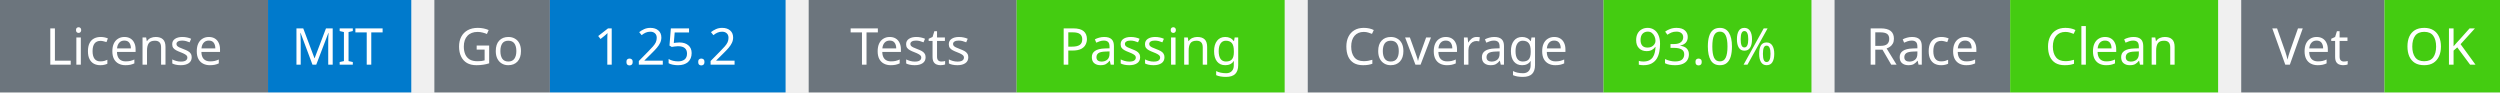
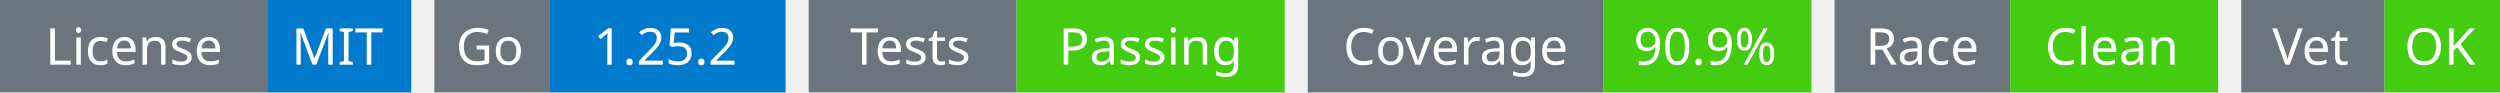
<svg xmlns="http://www.w3.org/2000/svg" width="541" height="20" viewBox="0 0 541 20">
  <g transform="translate(0, 0)">
    <rect x="0" y="0" width="58" height="20" fill="#6c757d" />
    <rect x="58" y="0" width="31" height="20" fill="#007acc" />
    <text x="29" y="14" text-anchor="middle" font-family="sans-serif" font-size="11" fill="white">License</text>
    <text x="73" y="14" text-anchor="middle" font-family="sans-serif" font-size="11" fill="white">MIT</text>
  </g>
  <g transform="translate(94, 0)">
    <rect x="0" y="0" width="25" height="20" fill="#6c757d" />
    <rect x="25" y="0" width="51" height="20" fill="#007acc" />
    <text x="12" y="14" text-anchor="middle" font-family="sans-serif" font-size="11" fill="white">Go</text>
    <text x="50" y="14" text-anchor="middle" font-family="sans-serif" font-size="11" fill="white">1.25.2</text>
  </g>
  <g transform="translate(175, 0)">
    <rect x="0" y="0" width="45" height="20" fill="#6c757d" />
    <rect x="45" y="0" width="58" height="20" fill="#4c1" />
    <text x="22" y="14" text-anchor="middle" font-family="sans-serif" font-size="11" fill="white">Tests</text>
    <text x="74" y="14" text-anchor="middle" font-family="sans-serif" font-size="11" fill="white">Passing</text>
  </g>
  <g transform="translate(283, 0)">
    <rect x="0" y="0" width="64" height="20" fill="#6c757d" />
    <rect x="64" y="0" width="45" height="20" fill="#4c1" />
    <text x="32" y="14" text-anchor="middle" font-family="sans-serif" font-size="11" fill="white">Coverage</text>
-     <text x="86" y="14" text-anchor="middle" font-family="sans-serif" font-size="11" fill="white">93.0%</text>
+     <text x="86" y="14" text-anchor="middle" font-family="sans-serif" font-size="11" fill="white">90.9%</text>
  </g>
  <g transform="translate(397, 0)">
    <rect x="0" y="0" width="38" height="20" fill="#6c757d" />
    <rect x="38" y="0" width="45" height="20" fill="#4c1" />
    <text x="19" y="14" text-anchor="middle" font-family="sans-serif" font-size="11" fill="white">Race</text>
    <text x="60" y="14" text-anchor="middle" font-family="sans-serif" font-size="11" fill="white">Clean</text>
  </g>
  <g transform="translate(485, 0)">
    <rect x="0" y="0" width="31" height="20" fill="#6c757d" />
    <rect x="31" y="0" width="25" height="20" fill="#4c1" />
    <text x="15" y="14" text-anchor="middle" font-family="sans-serif" font-size="11" fill="white">Vet</text>
    <text x="43" y="14" text-anchor="middle" font-family="sans-serif" font-size="11" fill="white">OK</text>
  </g>
</svg>
